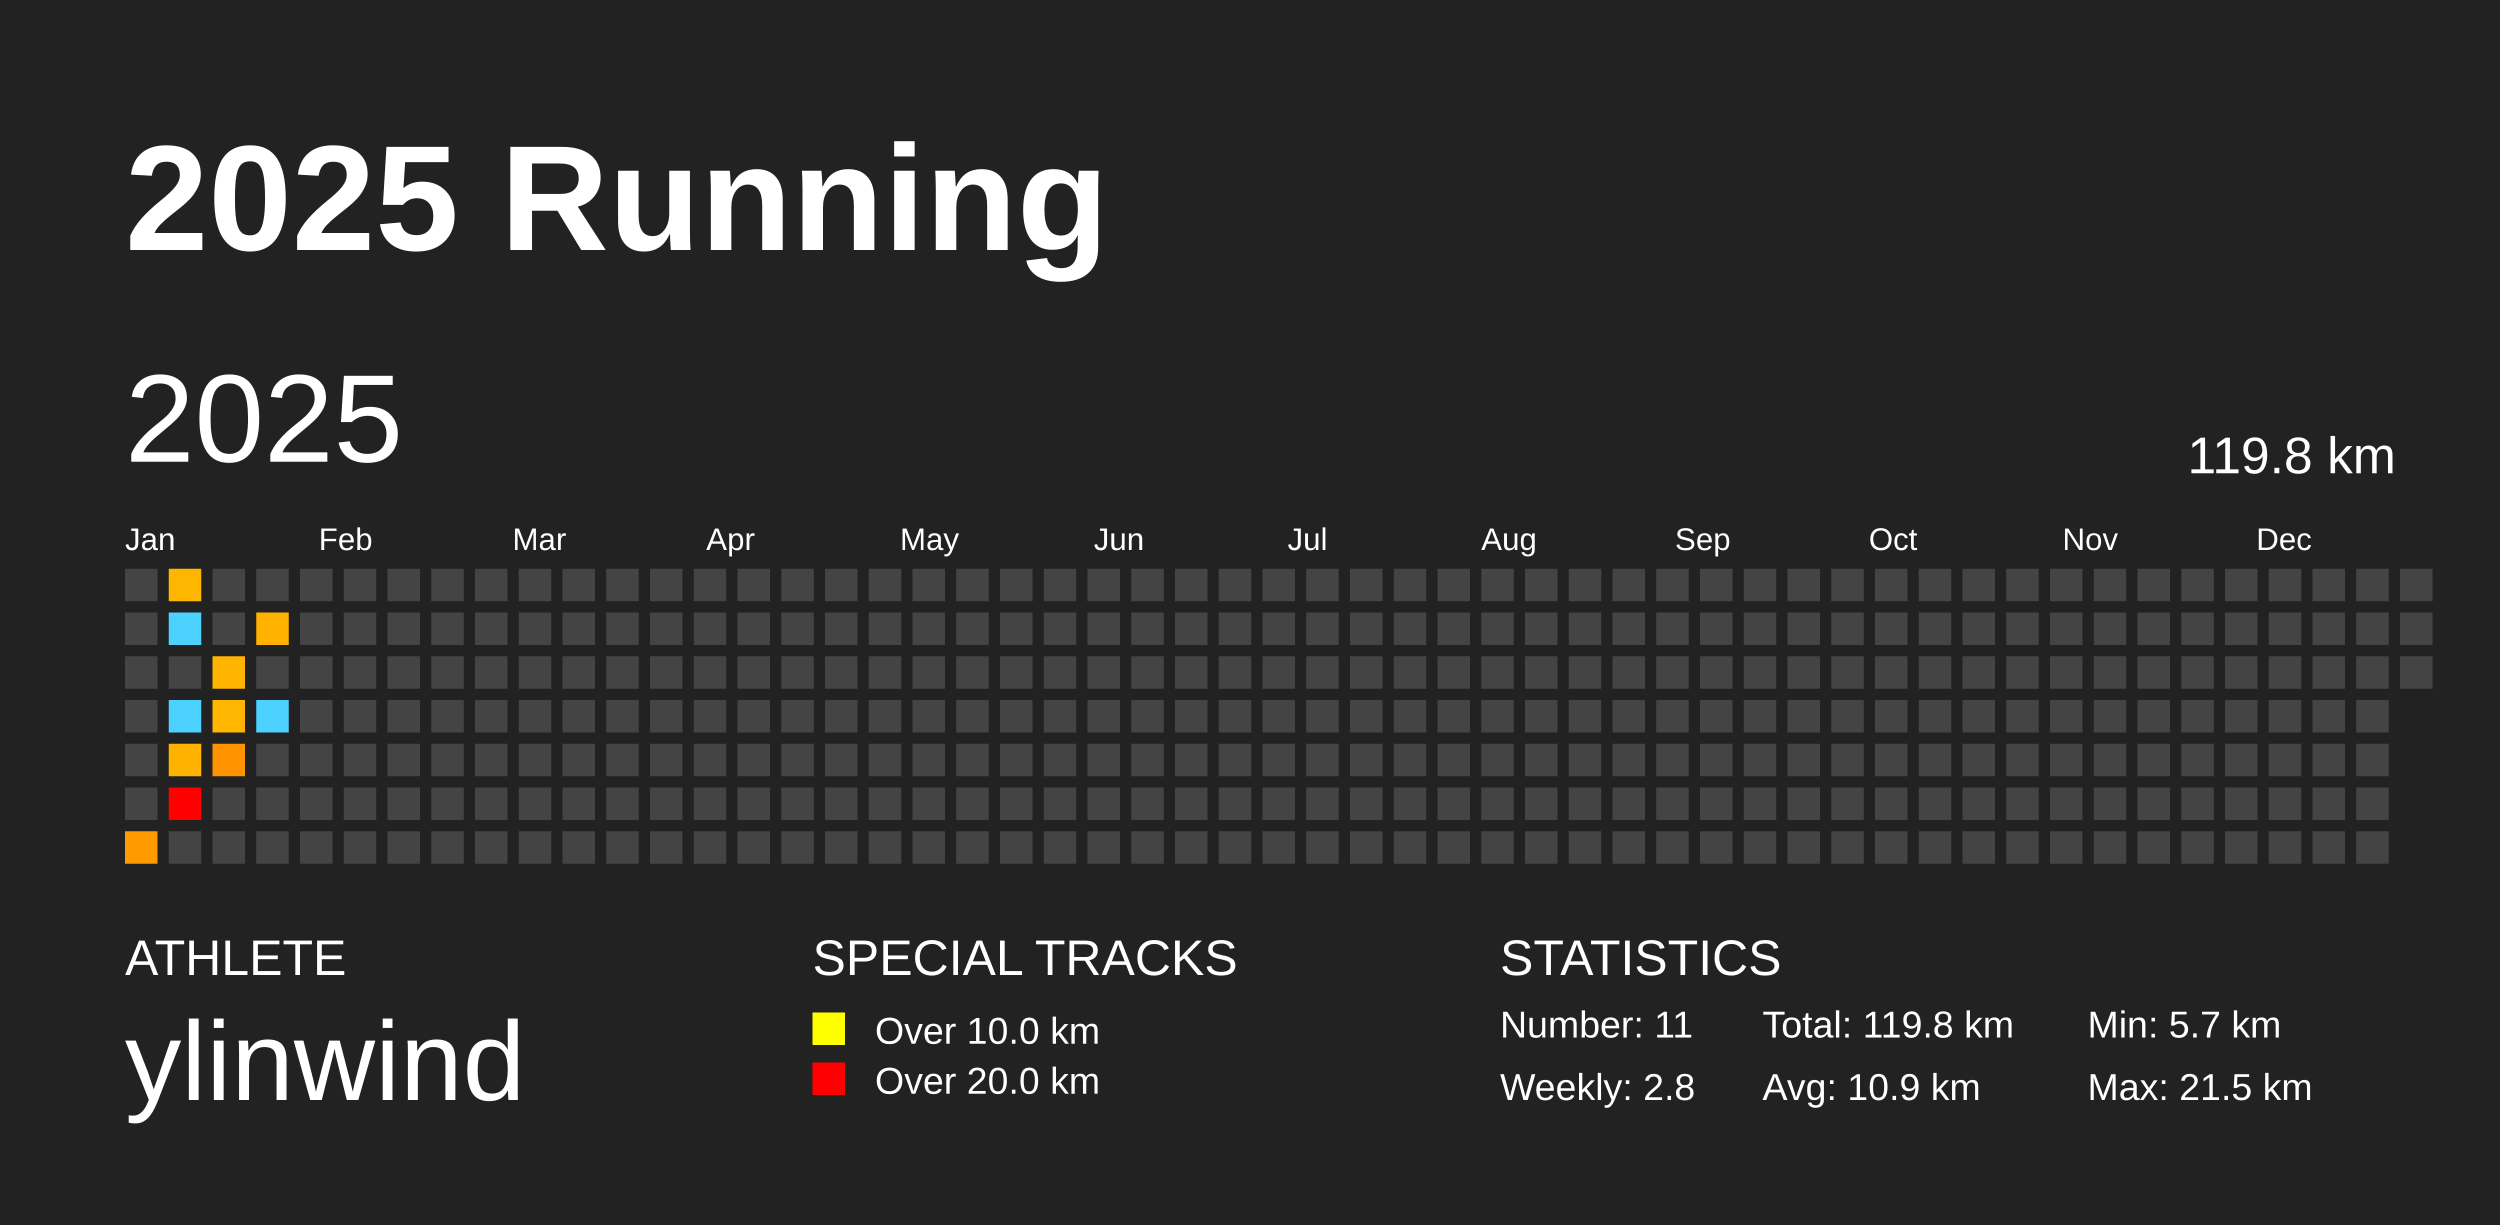
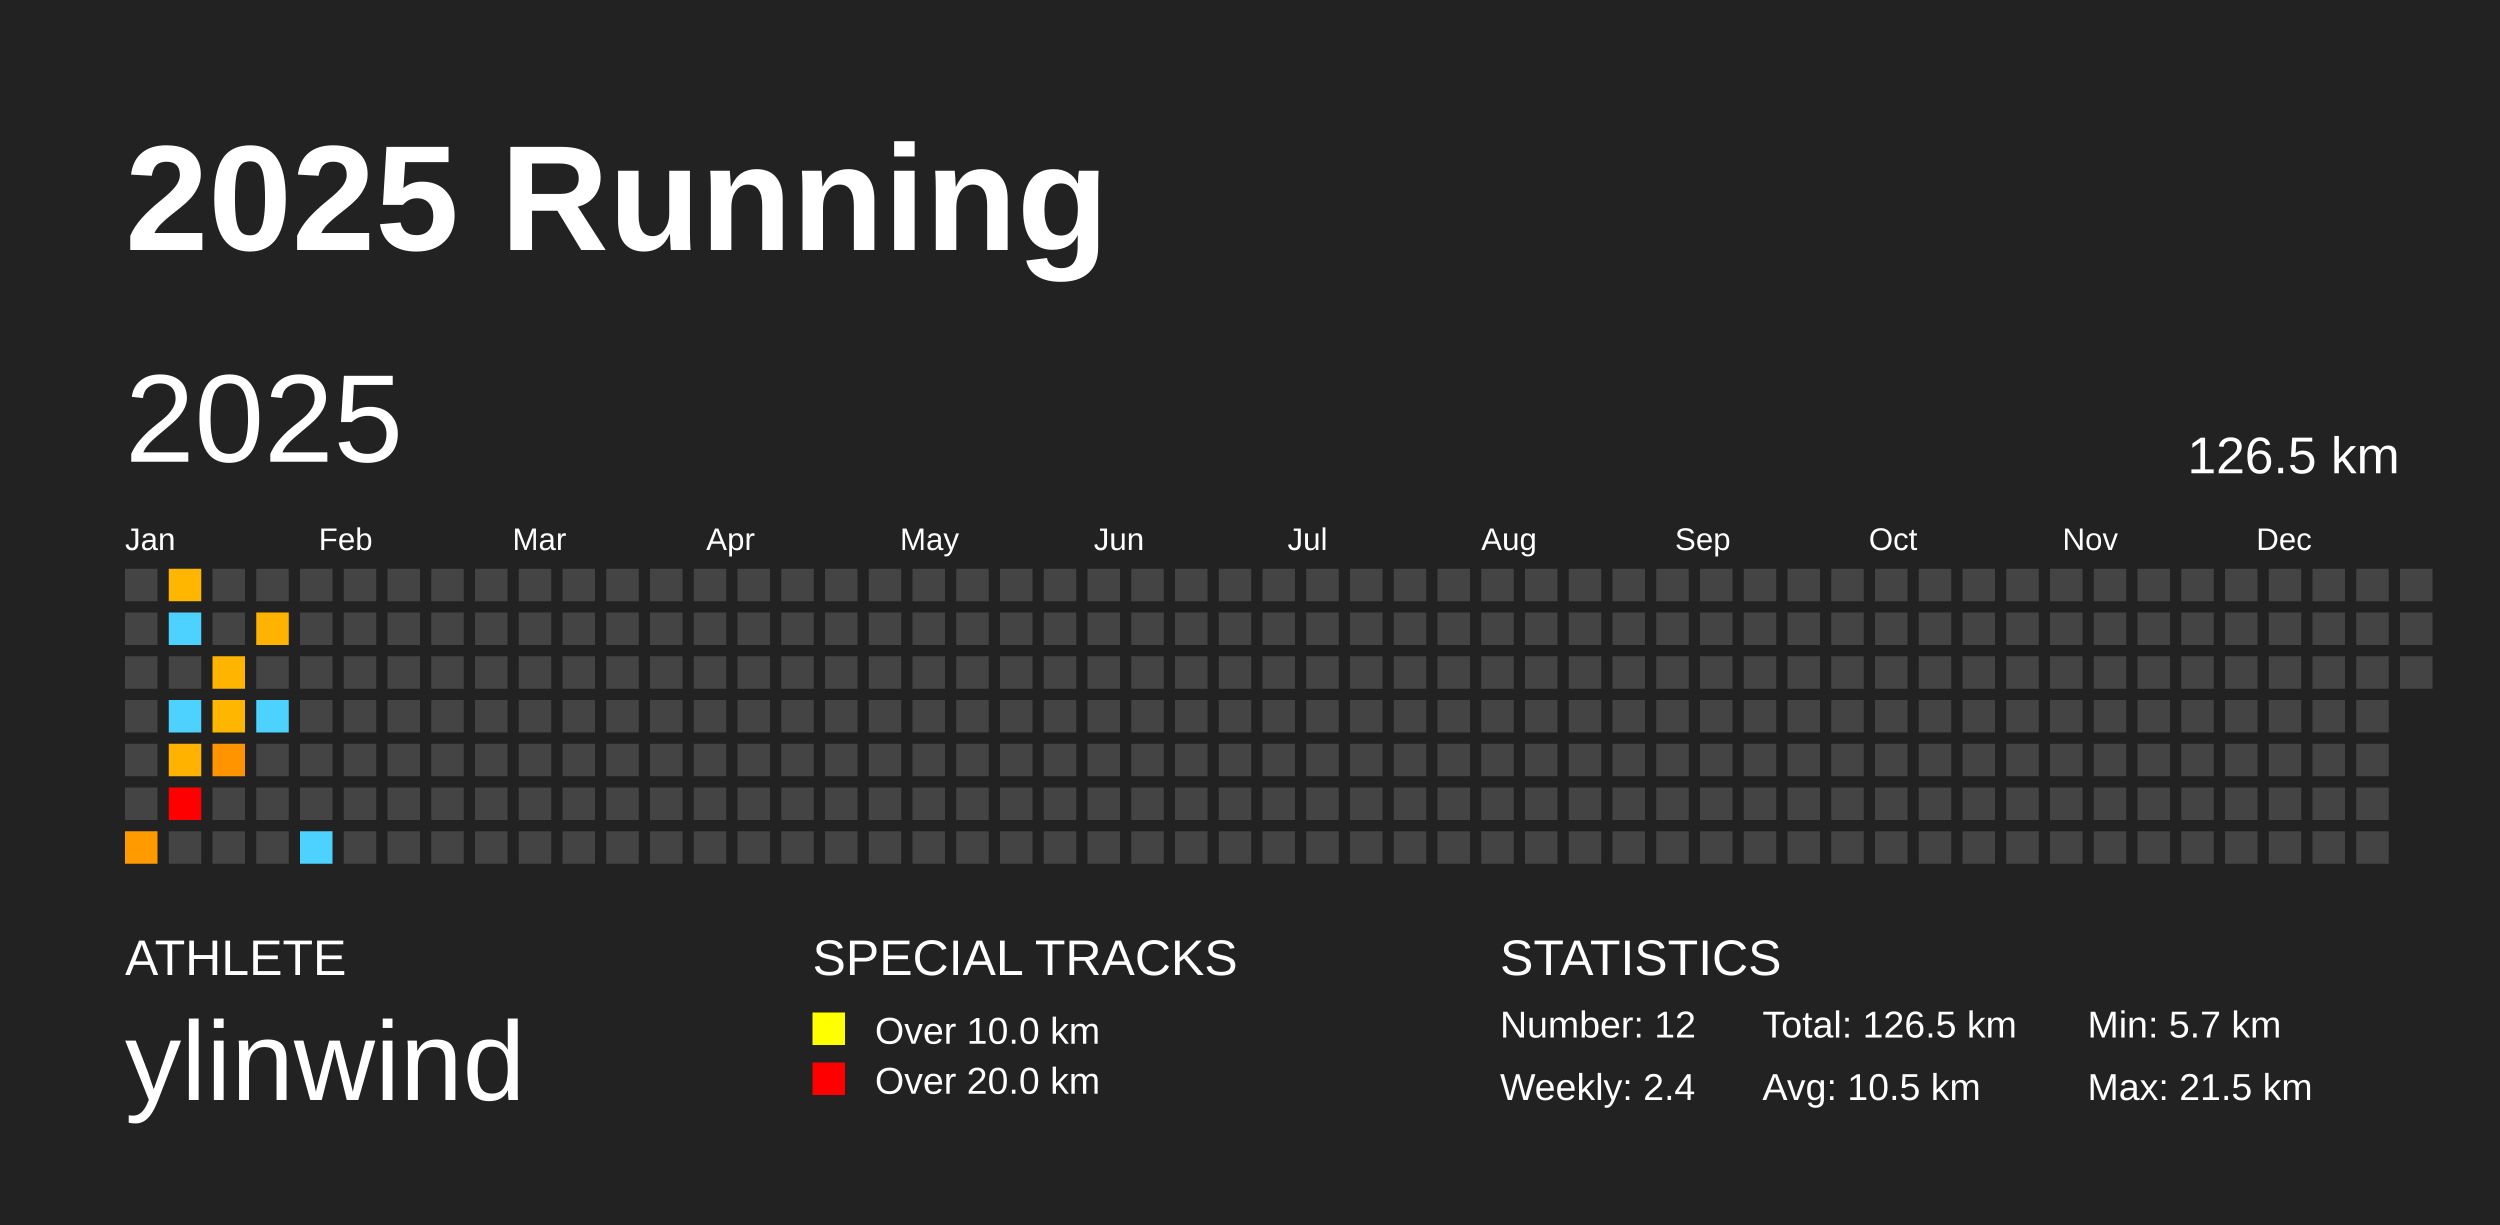
<svg xmlns="http://www.w3.org/2000/svg" baseProfile="full" height="98mm" version="1.1" viewBox="0,0,200,98" width="200mm">
  <defs />
  <rect fill="#222222" height="98" width="200" x="0" y="0" />
  <text fill="#FFFFFF" style="font-size:12px; font-family:Arial; font-weight:bold;" x="10" y="20">2025 Running</text>
  <text fill="#FFFFFF" style="font-size:4px; font-family:Arial" x="10" y="78">ATHLETE</text>
  <text fill="#FFFFFF" style="font-size:9px; font-family:Arial" x="10" y="88">ylinwind</text>
  <text fill="#FFFFFF" style="font-size:4px; font-family:Arial" x="65" y="78">SPECIAL TRACKS</text>
  <rect fill="yellow" height="2.6" width="2.6" x="65" y="81" />
  <text fill="#FFFFFF" style="font-size:3px; font-family:Arial" x="70" y="83.5">Over 10.0 km</text>
  <rect fill="red" height="2.6" width="2.6" x="65" y="85" />
  <text fill="#FFFFFF" style="font-size:3px; font-family:Arial" x="70" y="87.5">Over 20.0 km</text>
  <text fill="#FFFFFF" style="font-size:4px; font-family:Arial" x="120" y="78">STATISTICS</text>
-   <text fill="#FFFFFF" style="font-size:3px; font-family:Arial" x="120" y="83">Number: 11</text>
-   <text fill="#FFFFFF" style="font-size:3px; font-family:Arial" x="120" y="88">Weekly: 2.8</text>
-   <text fill="#FFFFFF" style="font-size:3px; font-family:Arial" x="141" y="83">Total: 119.8 km</text>
-   <text fill="#FFFFFF" style="font-size:3px; font-family:Arial" x="141" y="88">Avg: 10.9 km</text>
+   <text fill="#FFFFFF" style="font-size:3px; font-family:Arial" x="120" y="83">Number: 12</text>
+   <text fill="#FFFFFF" style="font-size:3px; font-family:Arial" x="120" y="88">Weekly: 2.4</text>
+   <text fill="#FFFFFF" style="font-size:3px; font-family:Arial" x="141" y="83">Total: 126.5 km</text>
+   <text fill="#FFFFFF" style="font-size:3px; font-family:Arial" x="141" y="88">Avg: 10.5 km</text>
  <text fill="#FFFFFF" style="font-size:3px; font-family:Arial" x="167" y="83">Min: 5.7 km</text>
  <text fill="#FFFFFF" style="font-size:3px; font-family:Arial" x="167" y="88">Max: 21.5 km</text>
  <text dominant-baseline="hanging" fill="#FFFFFF" style="font-size:10.0px; font-family:Arial;" x="10" y="30">2025</text>
-   <text dominant-baseline="hanging" fill="#FFFFFF" style="font-size:4.125px; font-family:Arial;" x="175" y="35">119.8 km</text>
+   <text dominant-baseline="hanging" fill="#FFFFFF" style="font-size:4.125px; font-family:Arial;" x="175" y="35">126.5 km</text>
  <text fill="#FFFFFF" style="font-size:2.5px; font-family:Arial" x="10.0" y="44">Jan</text>
  <text fill="#FFFFFF" style="font-size:2.5px; font-family:Arial" x="25.5" y="44">Feb</text>
  <text fill="#FFFFFF" style="font-size:2.5px; font-family:Arial" x="41.0" y="44">Mar</text>
  <text fill="#FFFFFF" style="font-size:2.5px; font-family:Arial" x="56.5" y="44">Apr</text>
  <text fill="#FFFFFF" style="font-size:2.5px; font-family:Arial" x="72.0" y="44">May</text>
  <text fill="#FFFFFF" style="font-size:2.5px; font-family:Arial" x="87.5" y="44">Jun</text>
  <text fill="#FFFFFF" style="font-size:2.5px; font-family:Arial" x="103.0" y="44">Jul</text>
  <text fill="#FFFFFF" style="font-size:2.5px; font-family:Arial" x="118.5" y="44">Aug</text>
  <text fill="#FFFFFF" style="font-size:2.5px; font-family:Arial" x="134.0" y="44">Sep</text>
  <text fill="#FFFFFF" style="font-size:2.5px; font-family:Arial" x="149.5" y="44">Oct</text>
  <text fill="#FFFFFF" style="font-size:2.5px; font-family:Arial" x="165.0" y="44">Nov</text>
  <text fill="#FFFFFF" style="font-size:2.5px; font-family:Arial" x="180.5" y="44">Dec</text>
  <rect fill="#444444" height="2.6" width="2.6" x="10.0" y="45.5" />
  <rect fill="#444444" height="2.6" width="2.6" x="10.0" y="49.0" />
  <rect fill="#444444" height="2.6" width="2.6" x="10.0" y="52.5" />
  <rect fill="#444444" height="2.6" width="2.6" x="10.0" y="56.0" />
  <rect fill="#444444" height="2.6" width="2.6" x="10.0" y="59.5" />
  <rect fill="#444444" height="2.6" width="2.6" x="10.0" y="63.0" />
  <rect fill="#ff9a00" height="2.6" width="2.6" x="10.0" y="66.5" />
  <rect fill="#ffb600" height="2.6" width="2.6" x="13.5" y="45.5" />
  <rect fill="#4dd2ff" height="2.6" width="2.6" x="13.5" y="49.0" />
  <rect fill="#444444" height="2.6" width="2.6" x="13.5" y="52.5" />
  <rect fill="#4dd2ff" height="2.6" width="2.6" x="13.5" y="56.0" />
  <rect fill="#ffb300" height="2.6" width="2.6" x="13.5" y="59.5" />
  <rect fill="red" height="2.6" width="2.6" x="13.5" y="63.0" />
  <rect fill="#444444" height="2.6" width="2.6" x="13.5" y="66.5" />
  <rect fill="#444444" height="2.6" width="2.6" x="17.0" y="45.5" />
  <rect fill="#444444" height="2.6" width="2.6" x="17.0" y="49.0" />
  <rect fill="#ffb500" height="2.6" width="2.6" x="17.0" y="52.5" />
  <rect fill="#ffb600" height="2.6" width="2.6" x="17.0" y="56.0" />
  <rect fill="#ff9300" height="2.6" width="2.6" x="17.0" y="59.5" />
  <rect fill="#444444" height="2.6" width="2.6" x="17.0" y="63.0" />
  <rect fill="#444444" height="2.6" width="2.6" x="17.0" y="66.5" />
  <rect fill="#444444" height="2.6" width="2.6" x="20.5" y="45.5" />
  <rect fill="#ffb300" height="2.6" width="2.6" x="20.5" y="49.0" />
  <rect fill="#444444" height="2.6" width="2.6" x="20.5" y="52.5" />
  <rect fill="#4dd2ff" height="2.6" width="2.6" x="20.5" y="56.0" />
  <rect fill="#444444" height="2.6" width="2.6" x="20.5" y="59.5" />
  <rect fill="#444444" height="2.6" width="2.6" x="20.5" y="63.0" />
  <rect fill="#444444" height="2.6" width="2.6" x="20.5" y="66.5" />
  <rect fill="#444444" height="2.6" width="2.6" x="24.0" y="45.5" />
  <rect fill="#444444" height="2.6" width="2.6" x="24.0" y="49.0" />
  <rect fill="#444444" height="2.6" width="2.6" x="24.0" y="52.5" />
  <rect fill="#444444" height="2.6" width="2.6" x="24.0" y="56.0" />
  <rect fill="#444444" height="2.6" width="2.6" x="24.0" y="59.5" />
  <rect fill="#444444" height="2.6" width="2.6" x="24.0" y="63.0" />
-   <rect fill="#444444" height="2.6" width="2.6" x="24.0" y="66.5" />
+   <rect fill="#4dd2ff" height="2.6" width="2.6" x="24.0" y="66.5" />
  <rect fill="#444444" height="2.6" width="2.6" x="27.5" y="45.5" />
  <rect fill="#444444" height="2.6" width="2.6" x="27.5" y="49.0" />
  <rect fill="#444444" height="2.6" width="2.6" x="27.5" y="52.5" />
  <rect fill="#444444" height="2.6" width="2.6" x="27.5" y="56.0" />
  <rect fill="#444444" height="2.6" width="2.6" x="27.5" y="59.5" />
  <rect fill="#444444" height="2.6" width="2.6" x="27.5" y="63.0" />
  <rect fill="#444444" height="2.6" width="2.6" x="27.5" y="66.5" />
  <rect fill="#444444" height="2.6" width="2.6" x="31.0" y="45.5" />
  <rect fill="#444444" height="2.6" width="2.6" x="31.0" y="49.0" />
  <rect fill="#444444" height="2.6" width="2.6" x="31.0" y="52.5" />
  <rect fill="#444444" height="2.6" width="2.6" x="31.0" y="56.0" />
  <rect fill="#444444" height="2.6" width="2.6" x="31.0" y="59.5" />
  <rect fill="#444444" height="2.6" width="2.6" x="31.0" y="63.0" />
  <rect fill="#444444" height="2.6" width="2.6" x="31.0" y="66.5" />
  <rect fill="#444444" height="2.6" width="2.6" x="34.5" y="45.5" />
  <rect fill="#444444" height="2.6" width="2.6" x="34.5" y="49.0" />
  <rect fill="#444444" height="2.6" width="2.6" x="34.5" y="52.5" />
  <rect fill="#444444" height="2.6" width="2.6" x="34.5" y="56.0" />
  <rect fill="#444444" height="2.6" width="2.6" x="34.5" y="59.5" />
  <rect fill="#444444" height="2.6" width="2.6" x="34.5" y="63.0" />
  <rect fill="#444444" height="2.6" width="2.6" x="34.5" y="66.5" />
  <rect fill="#444444" height="2.6" width="2.6" x="38.0" y="45.5" />
  <rect fill="#444444" height="2.6" width="2.6" x="38.0" y="49.0" />
  <rect fill="#444444" height="2.6" width="2.6" x="38.0" y="52.5" />
  <rect fill="#444444" height="2.6" width="2.6" x="38.0" y="56.0" />
  <rect fill="#444444" height="2.6" width="2.6" x="38.0" y="59.5" />
  <rect fill="#444444" height="2.6" width="2.6" x="38.0" y="63.0" />
  <rect fill="#444444" height="2.6" width="2.6" x="38.0" y="66.5" />
  <rect fill="#444444" height="2.6" width="2.6" x="41.5" y="45.5" />
  <rect fill="#444444" height="2.6" width="2.6" x="41.5" y="49.0" />
  <rect fill="#444444" height="2.6" width="2.6" x="41.5" y="52.5" />
  <rect fill="#444444" height="2.6" width="2.6" x="41.5" y="56.0" />
  <rect fill="#444444" height="2.6" width="2.6" x="41.5" y="59.5" />
  <rect fill="#444444" height="2.6" width="2.6" x="41.5" y="63.0" />
  <rect fill="#444444" height="2.6" width="2.6" x="41.5" y="66.5" />
  <rect fill="#444444" height="2.6" width="2.6" x="45.0" y="45.5" />
  <rect fill="#444444" height="2.6" width="2.6" x="45.0" y="49.0" />
  <rect fill="#444444" height="2.6" width="2.6" x="45.0" y="52.5" />
  <rect fill="#444444" height="2.6" width="2.6" x="45.0" y="56.0" />
  <rect fill="#444444" height="2.6" width="2.6" x="45.0" y="59.5" />
  <rect fill="#444444" height="2.6" width="2.6" x="45.0" y="63.0" />
  <rect fill="#444444" height="2.6" width="2.6" x="45.0" y="66.5" />
  <rect fill="#444444" height="2.6" width="2.6" x="48.5" y="45.5" />
  <rect fill="#444444" height="2.6" width="2.6" x="48.5" y="49.0" />
  <rect fill="#444444" height="2.6" width="2.6" x="48.5" y="52.5" />
  <rect fill="#444444" height="2.6" width="2.6" x="48.5" y="56.0" />
  <rect fill="#444444" height="2.6" width="2.6" x="48.5" y="59.5" />
  <rect fill="#444444" height="2.6" width="2.6" x="48.5" y="63.0" />
  <rect fill="#444444" height="2.6" width="2.6" x="48.5" y="66.5" />
  <rect fill="#444444" height="2.6" width="2.6" x="52.0" y="45.5" />
  <rect fill="#444444" height="2.6" width="2.6" x="52.0" y="49.0" />
  <rect fill="#444444" height="2.6" width="2.6" x="52.0" y="52.5" />
  <rect fill="#444444" height="2.6" width="2.6" x="52.0" y="56.0" />
  <rect fill="#444444" height="2.6" width="2.6" x="52.0" y="59.5" />
  <rect fill="#444444" height="2.6" width="2.6" x="52.0" y="63.0" />
  <rect fill="#444444" height="2.6" width="2.6" x="52.0" y="66.5" />
  <rect fill="#444444" height="2.6" width="2.6" x="55.5" y="45.5" />
  <rect fill="#444444" height="2.6" width="2.6" x="55.5" y="49.0" />
  <rect fill="#444444" height="2.6" width="2.6" x="55.5" y="52.5" />
  <rect fill="#444444" height="2.6" width="2.6" x="55.5" y="56.0" />
  <rect fill="#444444" height="2.6" width="2.6" x="55.5" y="59.5" />
  <rect fill="#444444" height="2.6" width="2.6" x="55.5" y="63.0" />
  <rect fill="#444444" height="2.6" width="2.6" x="55.5" y="66.5" />
  <rect fill="#444444" height="2.6" width="2.6" x="59.0" y="45.5" />
  <rect fill="#444444" height="2.6" width="2.6" x="59.0" y="49.0" />
  <rect fill="#444444" height="2.6" width="2.6" x="59.0" y="52.5" />
  <rect fill="#444444" height="2.6" width="2.6" x="59.0" y="56.0" />
  <rect fill="#444444" height="2.6" width="2.6" x="59.0" y="59.5" />
  <rect fill="#444444" height="2.6" width="2.6" x="59.0" y="63.0" />
  <rect fill="#444444" height="2.6" width="2.6" x="59.0" y="66.5" />
  <rect fill="#444444" height="2.6" width="2.6" x="62.5" y="45.5" />
  <rect fill="#444444" height="2.6" width="2.6" x="62.5" y="49.0" />
  <rect fill="#444444" height="2.6" width="2.6" x="62.5" y="52.5" />
  <rect fill="#444444" height="2.6" width="2.6" x="62.5" y="56.0" />
  <rect fill="#444444" height="2.6" width="2.6" x="62.5" y="59.5" />
  <rect fill="#444444" height="2.6" width="2.6" x="62.5" y="63.0" />
  <rect fill="#444444" height="2.6" width="2.6" x="62.5" y="66.5" />
  <rect fill="#444444" height="2.6" width="2.6" x="66.0" y="45.5" />
  <rect fill="#444444" height="2.6" width="2.6" x="66.0" y="49.0" />
  <rect fill="#444444" height="2.6" width="2.6" x="66.0" y="52.5" />
  <rect fill="#444444" height="2.6" width="2.6" x="66.0" y="56.0" />
  <rect fill="#444444" height="2.6" width="2.6" x="66.0" y="59.5" />
  <rect fill="#444444" height="2.6" width="2.6" x="66.0" y="63.0" />
  <rect fill="#444444" height="2.6" width="2.6" x="66.0" y="66.5" />
  <rect fill="#444444" height="2.6" width="2.6" x="69.5" y="45.5" />
  <rect fill="#444444" height="2.6" width="2.6" x="69.5" y="49.0" />
  <rect fill="#444444" height="2.6" width="2.6" x="69.5" y="52.5" />
  <rect fill="#444444" height="2.6" width="2.6" x="69.5" y="56.0" />
  <rect fill="#444444" height="2.6" width="2.6" x="69.5" y="59.5" />
  <rect fill="#444444" height="2.6" width="2.6" x="69.5" y="63.0" />
  <rect fill="#444444" height="2.6" width="2.6" x="69.5" y="66.5" />
  <rect fill="#444444" height="2.6" width="2.6" x="73.0" y="45.5" />
  <rect fill="#444444" height="2.6" width="2.6" x="73.0" y="49.0" />
  <rect fill="#444444" height="2.6" width="2.6" x="73.0" y="52.5" />
  <rect fill="#444444" height="2.6" width="2.6" x="73.0" y="56.0" />
  <rect fill="#444444" height="2.6" width="2.6" x="73.0" y="59.5" />
  <rect fill="#444444" height="2.6" width="2.6" x="73.0" y="63.0" />
  <rect fill="#444444" height="2.6" width="2.6" x="73.0" y="66.5" />
  <rect fill="#444444" height="2.6" width="2.6" x="76.5" y="45.5" />
  <rect fill="#444444" height="2.6" width="2.6" x="76.5" y="49.0" />
  <rect fill="#444444" height="2.6" width="2.6" x="76.5" y="52.5" />
  <rect fill="#444444" height="2.6" width="2.6" x="76.5" y="56.0" />
  <rect fill="#444444" height="2.6" width="2.6" x="76.5" y="59.5" />
  <rect fill="#444444" height="2.6" width="2.6" x="76.5" y="63.0" />
  <rect fill="#444444" height="2.6" width="2.6" x="76.5" y="66.5" />
  <rect fill="#444444" height="2.6" width="2.6" x="80.0" y="45.5" />
  <rect fill="#444444" height="2.6" width="2.6" x="80.0" y="49.0" />
  <rect fill="#444444" height="2.6" width="2.6" x="80.0" y="52.5" />
  <rect fill="#444444" height="2.6" width="2.6" x="80.0" y="56.0" />
  <rect fill="#444444" height="2.6" width="2.6" x="80.0" y="59.5" />
  <rect fill="#444444" height="2.6" width="2.6" x="80.0" y="63.0" />
  <rect fill="#444444" height="2.6" width="2.6" x="80.0" y="66.5" />
  <rect fill="#444444" height="2.6" width="2.6" x="83.5" y="45.5" />
  <rect fill="#444444" height="2.6" width="2.6" x="83.5" y="49.0" />
  <rect fill="#444444" height="2.6" width="2.6" x="83.5" y="52.5" />
  <rect fill="#444444" height="2.6" width="2.6" x="83.5" y="56.0" />
  <rect fill="#444444" height="2.6" width="2.6" x="83.5" y="59.5" />
  <rect fill="#444444" height="2.6" width="2.6" x="83.5" y="63.0" />
  <rect fill="#444444" height="2.6" width="2.6" x="83.5" y="66.5" />
  <rect fill="#444444" height="2.6" width="2.6" x="87.0" y="45.5" />
  <rect fill="#444444" height="2.6" width="2.6" x="87.0" y="49.0" />
  <rect fill="#444444" height="2.6" width="2.6" x="87.0" y="52.5" />
  <rect fill="#444444" height="2.6" width="2.6" x="87.0" y="56.0" />
  <rect fill="#444444" height="2.6" width="2.6" x="87.0" y="59.5" />
  <rect fill="#444444" height="2.6" width="2.6" x="87.0" y="63.0" />
  <rect fill="#444444" height="2.6" width="2.6" x="87.0" y="66.5" />
  <rect fill="#444444" height="2.6" width="2.6" x="90.5" y="45.5" />
  <rect fill="#444444" height="2.6" width="2.6" x="90.5" y="49.0" />
  <rect fill="#444444" height="2.6" width="2.6" x="90.5" y="52.5" />
  <rect fill="#444444" height="2.6" width="2.6" x="90.5" y="56.0" />
  <rect fill="#444444" height="2.6" width="2.6" x="90.5" y="59.5" />
  <rect fill="#444444" height="2.6" width="2.6" x="90.5" y="63.0" />
  <rect fill="#444444" height="2.6" width="2.6" x="90.5" y="66.5" />
  <rect fill="#444444" height="2.6" width="2.6" x="94.0" y="45.5" />
  <rect fill="#444444" height="2.6" width="2.6" x="94.0" y="49.0" />
  <rect fill="#444444" height="2.6" width="2.6" x="94.0" y="52.5" />
  <rect fill="#444444" height="2.6" width="2.6" x="94.0" y="56.0" />
  <rect fill="#444444" height="2.6" width="2.6" x="94.0" y="59.5" />
  <rect fill="#444444" height="2.6" width="2.6" x="94.0" y="63.0" />
  <rect fill="#444444" height="2.6" width="2.6" x="94.0" y="66.5" />
  <rect fill="#444444" height="2.6" width="2.6" x="97.5" y="45.5" />
  <rect fill="#444444" height="2.6" width="2.6" x="97.5" y="49.0" />
  <rect fill="#444444" height="2.6" width="2.6" x="97.5" y="52.5" />
  <rect fill="#444444" height="2.6" width="2.6" x="97.5" y="56.0" />
  <rect fill="#444444" height="2.6" width="2.6" x="97.5" y="59.5" />
  <rect fill="#444444" height="2.6" width="2.6" x="97.5" y="63.0" />
  <rect fill="#444444" height="2.6" width="2.6" x="97.5" y="66.5" />
  <rect fill="#444444" height="2.6" width="2.6" x="101.0" y="45.5" />
  <rect fill="#444444" height="2.6" width="2.6" x="101.0" y="49.0" />
  <rect fill="#444444" height="2.6" width="2.6" x="101.0" y="52.5" />
  <rect fill="#444444" height="2.6" width="2.6" x="101.0" y="56.0" />
  <rect fill="#444444" height="2.6" width="2.6" x="101.0" y="59.5" />
  <rect fill="#444444" height="2.6" width="2.6" x="101.0" y="63.0" />
  <rect fill="#444444" height="2.6" width="2.6" x="101.0" y="66.5" />
  <rect fill="#444444" height="2.6" width="2.6" x="104.5" y="45.5" />
  <rect fill="#444444" height="2.6" width="2.6" x="104.5" y="49.0" />
  <rect fill="#444444" height="2.6" width="2.6" x="104.5" y="52.5" />
  <rect fill="#444444" height="2.6" width="2.6" x="104.5" y="56.0" />
  <rect fill="#444444" height="2.6" width="2.6" x="104.5" y="59.5" />
  <rect fill="#444444" height="2.6" width="2.6" x="104.5" y="63.0" />
  <rect fill="#444444" height="2.6" width="2.6" x="104.5" y="66.5" />
  <rect fill="#444444" height="2.6" width="2.6" x="108.0" y="45.5" />
  <rect fill="#444444" height="2.6" width="2.6" x="108.0" y="49.0" />
  <rect fill="#444444" height="2.6" width="2.6" x="108.0" y="52.5" />
  <rect fill="#444444" height="2.6" width="2.6" x="108.0" y="56.0" />
  <rect fill="#444444" height="2.6" width="2.6" x="108.0" y="59.5" />
  <rect fill="#444444" height="2.6" width="2.6" x="108.0" y="63.0" />
  <rect fill="#444444" height="2.6" width="2.6" x="108.0" y="66.5" />
  <rect fill="#444444" height="2.6" width="2.6" x="111.5" y="45.5" />
  <rect fill="#444444" height="2.6" width="2.6" x="111.5" y="49.0" />
  <rect fill="#444444" height="2.6" width="2.6" x="111.5" y="52.5" />
  <rect fill="#444444" height="2.6" width="2.6" x="111.5" y="56.0" />
  <rect fill="#444444" height="2.6" width="2.6" x="111.5" y="59.5" />
  <rect fill="#444444" height="2.6" width="2.6" x="111.5" y="63.0" />
  <rect fill="#444444" height="2.6" width="2.6" x="111.5" y="66.5" />
  <rect fill="#444444" height="2.6" width="2.6" x="115.0" y="45.5" />
  <rect fill="#444444" height="2.6" width="2.6" x="115.0" y="49.0" />
  <rect fill="#444444" height="2.6" width="2.6" x="115.0" y="52.5" />
  <rect fill="#444444" height="2.6" width="2.6" x="115.0" y="56.0" />
  <rect fill="#444444" height="2.6" width="2.6" x="115.0" y="59.5" />
  <rect fill="#444444" height="2.6" width="2.6" x="115.0" y="63.0" />
  <rect fill="#444444" height="2.6" width="2.6" x="115.0" y="66.5" />
  <rect fill="#444444" height="2.6" width="2.6" x="118.5" y="45.5" />
  <rect fill="#444444" height="2.6" width="2.6" x="118.5" y="49.0" />
  <rect fill="#444444" height="2.6" width="2.6" x="118.5" y="52.5" />
  <rect fill="#444444" height="2.6" width="2.6" x="118.5" y="56.0" />
  <rect fill="#444444" height="2.6" width="2.6" x="118.5" y="59.5" />
  <rect fill="#444444" height="2.6" width="2.6" x="118.5" y="63.0" />
  <rect fill="#444444" height="2.6" width="2.6" x="118.5" y="66.5" />
  <rect fill="#444444" height="2.6" width="2.6" x="122.0" y="45.5" />
  <rect fill="#444444" height="2.6" width="2.6" x="122.0" y="49.0" />
  <rect fill="#444444" height="2.6" width="2.6" x="122.0" y="52.5" />
  <rect fill="#444444" height="2.6" width="2.6" x="122.0" y="56.0" />
  <rect fill="#444444" height="2.6" width="2.6" x="122.0" y="59.5" />
  <rect fill="#444444" height="2.6" width="2.6" x="122.0" y="63.0" />
  <rect fill="#444444" height="2.6" width="2.6" x="122.0" y="66.5" />
  <rect fill="#444444" height="2.6" width="2.6" x="125.5" y="45.5" />
  <rect fill="#444444" height="2.6" width="2.6" x="125.5" y="49.0" />
  <rect fill="#444444" height="2.6" width="2.6" x="125.5" y="52.5" />
  <rect fill="#444444" height="2.6" width="2.6" x="125.5" y="56.0" />
  <rect fill="#444444" height="2.6" width="2.6" x="125.5" y="59.5" />
  <rect fill="#444444" height="2.6" width="2.6" x="125.5" y="63.0" />
  <rect fill="#444444" height="2.6" width="2.6" x="125.5" y="66.5" />
  <rect fill="#444444" height="2.6" width="2.6" x="129.0" y="45.5" />
  <rect fill="#444444" height="2.6" width="2.6" x="129.0" y="49.0" />
  <rect fill="#444444" height="2.6" width="2.6" x="129.0" y="52.5" />
  <rect fill="#444444" height="2.6" width="2.6" x="129.0" y="56.0" />
  <rect fill="#444444" height="2.6" width="2.6" x="129.0" y="59.5" />
  <rect fill="#444444" height="2.6" width="2.6" x="129.0" y="63.0" />
  <rect fill="#444444" height="2.6" width="2.6" x="129.0" y="66.5" />
  <rect fill="#444444" height="2.6" width="2.6" x="132.5" y="45.5" />
  <rect fill="#444444" height="2.6" width="2.6" x="132.5" y="49.0" />
  <rect fill="#444444" height="2.6" width="2.6" x="132.5" y="52.5" />
  <rect fill="#444444" height="2.6" width="2.6" x="132.5" y="56.0" />
  <rect fill="#444444" height="2.6" width="2.6" x="132.5" y="59.5" />
  <rect fill="#444444" height="2.6" width="2.6" x="132.5" y="63.0" />
  <rect fill="#444444" height="2.6" width="2.6" x="132.5" y="66.5" />
  <rect fill="#444444" height="2.6" width="2.6" x="136.0" y="45.5" />
  <rect fill="#444444" height="2.6" width="2.6" x="136.0" y="49.0" />
  <rect fill="#444444" height="2.6" width="2.6" x="136.0" y="52.5" />
  <rect fill="#444444" height="2.6" width="2.6" x="136.0" y="56.0" />
  <rect fill="#444444" height="2.6" width="2.6" x="136.0" y="59.5" />
  <rect fill="#444444" height="2.6" width="2.6" x="136.0" y="63.0" />
  <rect fill="#444444" height="2.6" width="2.6" x="136.0" y="66.5" />
  <rect fill="#444444" height="2.6" width="2.6" x="139.5" y="45.5" />
  <rect fill="#444444" height="2.6" width="2.6" x="139.5" y="49.0" />
  <rect fill="#444444" height="2.6" width="2.6" x="139.5" y="52.5" />
  <rect fill="#444444" height="2.6" width="2.6" x="139.5" y="56.0" />
  <rect fill="#444444" height="2.6" width="2.6" x="139.5" y="59.5" />
  <rect fill="#444444" height="2.6" width="2.6" x="139.5" y="63.0" />
  <rect fill="#444444" height="2.6" width="2.6" x="139.5" y="66.5" />
  <rect fill="#444444" height="2.6" width="2.6" x="143.0" y="45.5" />
  <rect fill="#444444" height="2.6" width="2.6" x="143.0" y="49.0" />
  <rect fill="#444444" height="2.6" width="2.6" x="143.0" y="52.5" />
  <rect fill="#444444" height="2.6" width="2.6" x="143.0" y="56.0" />
  <rect fill="#444444" height="2.6" width="2.6" x="143.0" y="59.5" />
  <rect fill="#444444" height="2.6" width="2.6" x="143.0" y="63.0" />
  <rect fill="#444444" height="2.6" width="2.6" x="143.0" y="66.5" />
  <rect fill="#444444" height="2.6" width="2.6" x="146.5" y="45.5" />
  <rect fill="#444444" height="2.6" width="2.6" x="146.5" y="49.0" />
  <rect fill="#444444" height="2.6" width="2.6" x="146.5" y="52.5" />
  <rect fill="#444444" height="2.6" width="2.6" x="146.5" y="56.0" />
  <rect fill="#444444" height="2.6" width="2.6" x="146.5" y="59.5" />
  <rect fill="#444444" height="2.6" width="2.6" x="146.5" y="63.0" />
  <rect fill="#444444" height="2.6" width="2.6" x="146.5" y="66.5" />
  <rect fill="#444444" height="2.6" width="2.6" x="150.0" y="45.5" />
  <rect fill="#444444" height="2.6" width="2.6" x="150.0" y="49.0" />
  <rect fill="#444444" height="2.6" width="2.6" x="150.0" y="52.5" />
  <rect fill="#444444" height="2.6" width="2.6" x="150.0" y="56.0" />
  <rect fill="#444444" height="2.6" width="2.6" x="150.0" y="59.5" />
  <rect fill="#444444" height="2.6" width="2.6" x="150.0" y="63.0" />
  <rect fill="#444444" height="2.6" width="2.6" x="150.0" y="66.5" />
  <rect fill="#444444" height="2.6" width="2.6" x="153.5" y="45.5" />
  <rect fill="#444444" height="2.6" width="2.6" x="153.5" y="49.0" />
  <rect fill="#444444" height="2.6" width="2.6" x="153.5" y="52.5" />
  <rect fill="#444444" height="2.6" width="2.6" x="153.5" y="56.0" />
  <rect fill="#444444" height="2.6" width="2.6" x="153.5" y="59.5" />
  <rect fill="#444444" height="2.6" width="2.6" x="153.5" y="63.0" />
  <rect fill="#444444" height="2.6" width="2.6" x="153.5" y="66.5" />
  <rect fill="#444444" height="2.6" width="2.6" x="157.0" y="45.5" />
  <rect fill="#444444" height="2.6" width="2.6" x="157.0" y="49.0" />
  <rect fill="#444444" height="2.6" width="2.6" x="157.0" y="52.5" />
  <rect fill="#444444" height="2.6" width="2.6" x="157.0" y="56.0" />
  <rect fill="#444444" height="2.6" width="2.6" x="157.0" y="59.5" />
  <rect fill="#444444" height="2.6" width="2.6" x="157.0" y="63.0" />
  <rect fill="#444444" height="2.6" width="2.6" x="157.0" y="66.5" />
  <rect fill="#444444" height="2.6" width="2.6" x="160.5" y="45.5" />
  <rect fill="#444444" height="2.6" width="2.6" x="160.5" y="49.0" />
  <rect fill="#444444" height="2.6" width="2.6" x="160.5" y="52.5" />
  <rect fill="#444444" height="2.6" width="2.6" x="160.5" y="56.0" />
  <rect fill="#444444" height="2.6" width="2.6" x="160.5" y="59.5" />
  <rect fill="#444444" height="2.6" width="2.6" x="160.5" y="63.0" />
  <rect fill="#444444" height="2.6" width="2.6" x="160.5" y="66.5" />
  <rect fill="#444444" height="2.6" width="2.6" x="164.0" y="45.5" />
  <rect fill="#444444" height="2.6" width="2.6" x="164.0" y="49.0" />
  <rect fill="#444444" height="2.6" width="2.6" x="164.0" y="52.5" />
  <rect fill="#444444" height="2.6" width="2.6" x="164.0" y="56.0" />
  <rect fill="#444444" height="2.6" width="2.6" x="164.0" y="59.5" />
  <rect fill="#444444" height="2.6" width="2.6" x="164.0" y="63.0" />
  <rect fill="#444444" height="2.6" width="2.6" x="164.0" y="66.5" />
  <rect fill="#444444" height="2.6" width="2.6" x="167.5" y="45.5" />
  <rect fill="#444444" height="2.6" width="2.6" x="167.5" y="49.0" />
  <rect fill="#444444" height="2.6" width="2.6" x="167.5" y="52.5" />
  <rect fill="#444444" height="2.6" width="2.6" x="167.5" y="56.0" />
  <rect fill="#444444" height="2.6" width="2.6" x="167.5" y="59.5" />
  <rect fill="#444444" height="2.6" width="2.6" x="167.5" y="63.0" />
  <rect fill="#444444" height="2.6" width="2.6" x="167.5" y="66.5" />
  <rect fill="#444444" height="2.6" width="2.6" x="171.0" y="45.5" />
  <rect fill="#444444" height="2.6" width="2.6" x="171.0" y="49.0" />
  <rect fill="#444444" height="2.6" width="2.6" x="171.0" y="52.5" />
  <rect fill="#444444" height="2.6" width="2.6" x="171.0" y="56.0" />
  <rect fill="#444444" height="2.6" width="2.6" x="171.0" y="59.5" />
  <rect fill="#444444" height="2.6" width="2.6" x="171.0" y="63.0" />
  <rect fill="#444444" height="2.6" width="2.6" x="171.0" y="66.5" />
  <rect fill="#444444" height="2.6" width="2.6" x="174.5" y="45.5" />
  <rect fill="#444444" height="2.6" width="2.6" x="174.5" y="49.0" />
  <rect fill="#444444" height="2.6" width="2.6" x="174.5" y="52.5" />
  <rect fill="#444444" height="2.6" width="2.6" x="174.5" y="56.0" />
  <rect fill="#444444" height="2.6" width="2.6" x="174.5" y="59.5" />
  <rect fill="#444444" height="2.6" width="2.6" x="174.5" y="63.0" />
  <rect fill="#444444" height="2.6" width="2.6" x="174.5" y="66.5" />
  <rect fill="#444444" height="2.6" width="2.6" x="178.0" y="45.5" />
  <rect fill="#444444" height="2.6" width="2.6" x="178.0" y="49.0" />
  <rect fill="#444444" height="2.6" width="2.6" x="178.0" y="52.5" />
  <rect fill="#444444" height="2.6" width="2.6" x="178.0" y="56.0" />
  <rect fill="#444444" height="2.6" width="2.6" x="178.0" y="59.5" />
  <rect fill="#444444" height="2.6" width="2.6" x="178.0" y="63.0" />
  <rect fill="#444444" height="2.6" width="2.6" x="178.0" y="66.5" />
  <rect fill="#444444" height="2.6" width="2.6" x="181.5" y="45.5" />
  <rect fill="#444444" height="2.6" width="2.6" x="181.5" y="49.0" />
  <rect fill="#444444" height="2.6" width="2.6" x="181.5" y="52.5" />
  <rect fill="#444444" height="2.6" width="2.6" x="181.5" y="56.0" />
  <rect fill="#444444" height="2.6" width="2.6" x="181.5" y="59.5" />
  <rect fill="#444444" height="2.6" width="2.6" x="181.5" y="63.0" />
  <rect fill="#444444" height="2.6" width="2.6" x="181.5" y="66.5" />
  <rect fill="#444444" height="2.6" width="2.6" x="185.0" y="45.5" />
  <rect fill="#444444" height="2.6" width="2.6" x="185.0" y="49.0" />
  <rect fill="#444444" height="2.6" width="2.6" x="185.0" y="52.5" />
  <rect fill="#444444" height="2.6" width="2.6" x="185.0" y="56.0" />
  <rect fill="#444444" height="2.6" width="2.6" x="185.0" y="59.5" />
  <rect fill="#444444" height="2.6" width="2.6" x="185.0" y="63.0" />
  <rect fill="#444444" height="2.6" width="2.6" x="185.0" y="66.5" />
  <rect fill="#444444" height="2.6" width="2.6" x="188.5" y="45.5" />
  <rect fill="#444444" height="2.6" width="2.6" x="188.5" y="49.0" />
  <rect fill="#444444" height="2.6" width="2.6" x="188.5" y="52.5" />
  <rect fill="#444444" height="2.6" width="2.6" x="188.5" y="56.0" />
  <rect fill="#444444" height="2.6" width="2.6" x="188.5" y="59.5" />
  <rect fill="#444444" height="2.6" width="2.6" x="188.5" y="63.0" />
  <rect fill="#444444" height="2.6" width="2.6" x="188.5" y="66.5" />
  <rect fill="#444444" height="2.6" width="2.6" x="192.0" y="45.5" />
  <rect fill="#444444" height="2.6" width="2.6" x="192.0" y="49.0" />
  <rect fill="#444444" height="2.6" width="2.6" x="192.0" y="52.5" />
</svg>
